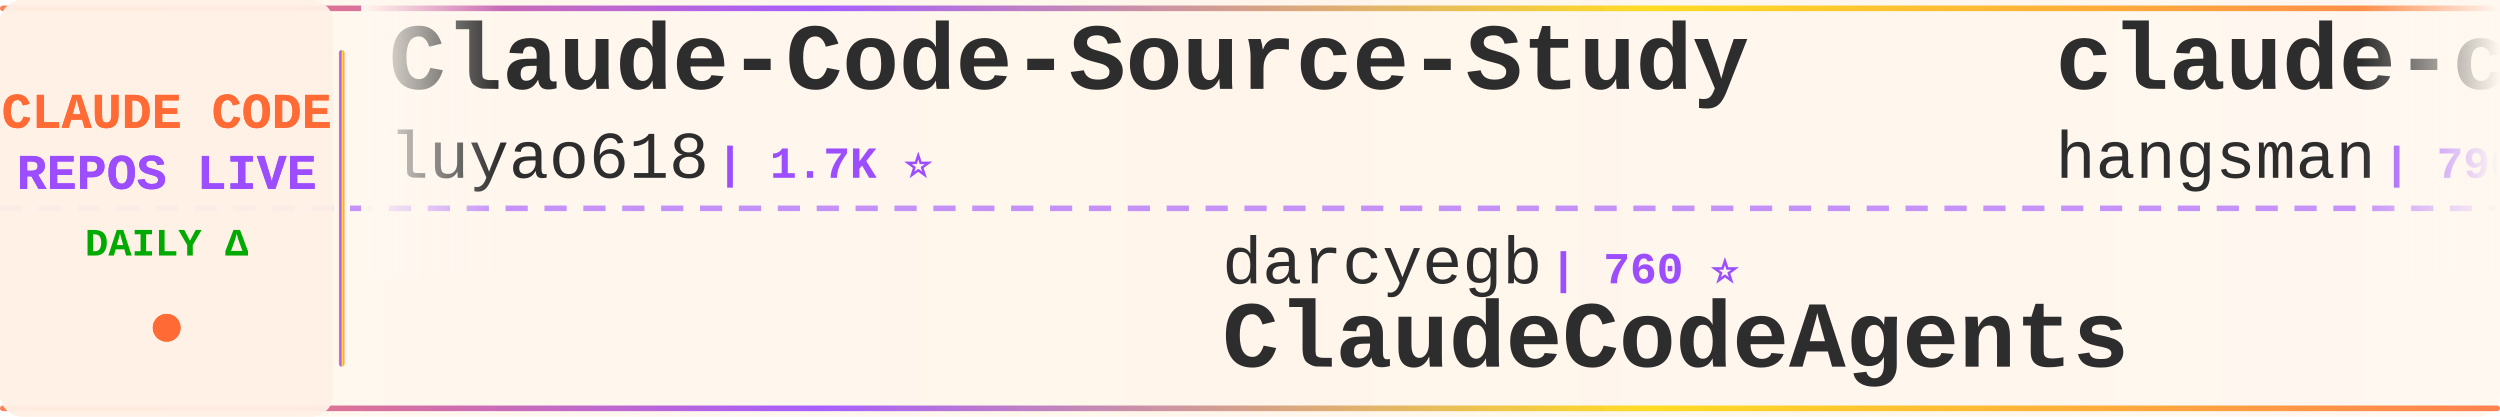
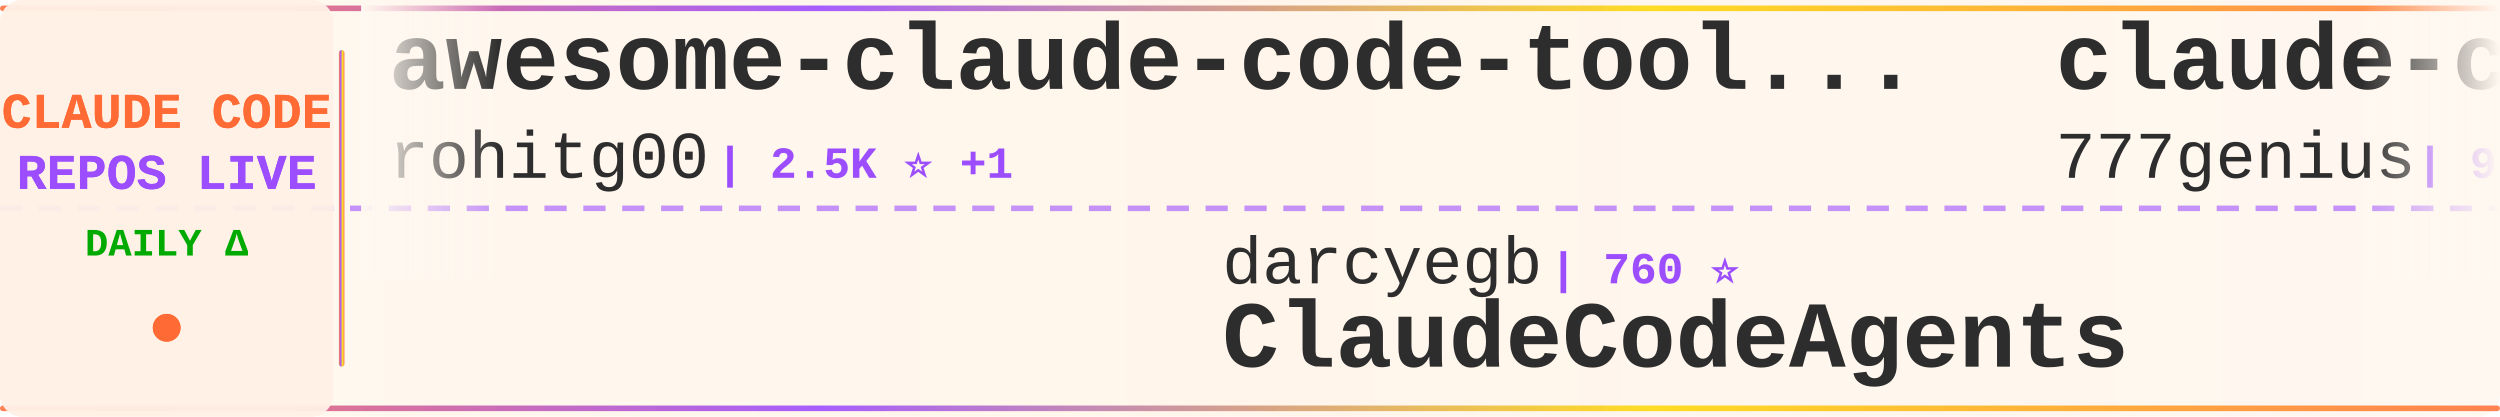
<svg xmlns="http://www.w3.org/2000/svg" width="900" height="150">
  <defs>
    <linearGradient id="tickerBg" x1="0%" y1="0%" x2="100%" y2="0%">
      <stop offset="0%" style="stop-color:#fff8f0;stop-opacity:0.98" />
      <stop offset="50%" style="stop-color:#fff5eb;stop-opacity:1" />
      <stop offset="100%" style="stop-color:#fff8f0;stop-opacity:0.98" />
    </linearGradient>
    <linearGradient id="borderGrad" x1="0%" y1="0%" x2="100%" y2="0%">
      <stop offset="0%" style="stop-color:#FF6B35;stop-opacity:0.85">
        <animate attributeName="stop-opacity" values="0.85;1;0.85" dur="2s" repeatCount="indefinite" />
      </stop>
      <stop offset="33%" style="stop-color:#9C4EFF;stop-opacity:0.9">
        <animate attributeName="stop-opacity" values="0.9;1;0.9" dur="2.2s" repeatCount="indefinite" />
      </stop>
      <stop offset="66%" style="stop-color:#FFD700;stop-opacity:0.85">
        <animate attributeName="stop-opacity" values="0.85;1;0.85" dur="1.8s" repeatCount="indefinite" />
      </stop>
      <stop offset="100%" style="stop-color:#FF6B35;stop-opacity:0.85">
        <animate attributeName="stop-opacity" values="0.85;1;0.85" dur="2s" repeatCount="indefinite" />
      </stop>
    </linearGradient>
    <filter id="textGlow">
      <feGaussianBlur stdDeviation="0.15" result="coloredBlur" />
      <feMerge>
        <feMergeNode in="coloredBlur" />
        <feMergeNode in="SourceGraphic" />
      </feMerge>
    </filter>
    <filter id="metricGlow">
      <feGaussianBlur stdDeviation="0.2" result="coloredBlur" />
      <feMerge>
        <feMergeNode in="coloredBlur" />
        <feMergeNode in="SourceGraphic" />
      </feMerge>
    </filter>
    <linearGradient id="leftFade" x1="0%" y1="0%" x2="100%" y2="0%">
      <stop offset="0%" style="stop-color:#fff8f0;stop-opacity:1" />
      <stop offset="100%" style="stop-color:#fff8f0;stop-opacity:0" />
    </linearGradient>
    <linearGradient id="rightFade" x1="0%" y1="0%" x2="100%" y2="0%">
      <stop offset="0%" style="stop-color:#fff8f0;stop-opacity:0" />
      <stop offset="100%" style="stop-color:#fff8f0;stop-opacity:1" />
    </linearGradient>
  </defs>
  <rect width="900" height="150" fill="url(#tickerBg)" rx="8" />
  <rect x="0" y="2" width="900" height="2" fill="url(#borderGrad)" rx="1" />
  <rect x="0" y="146" width="900" height="2" fill="url(#borderGrad)" rx="1" />
  <line x1="0" y1="75" x2="900" y2="75" stroke="#9C4EFF" stroke-width="2" stroke-dasharray="8 6" opacity="0.6" />
  <rect x="0" y="0" width="120" height="150" fill="#fff0e6" opacity="0.95" rx="8" />
  <text x="60" y="46" font-family="'Courier New', monospace" font-size="18" font-weight="bold" fill="#FF6B35" text-anchor="middle" filter="url(#textGlow)">
    CLAUDE CODE
  </text>
  <text x="60" y="68" font-family="'Courier New', monospace" font-size="18" font-weight="bold" fill="#9C4EFF" text-anchor="middle" filter="url(#textGlow)">
    REPOS LIVE
  </text>
  <text x="60" y="92" font-family="'Courier New', monospace" font-size="14" font-weight="bold" fill="#00aa00" text-anchor="middle">
    DAILY Δ
  </text>
  <circle cx="60" cy="118" r="5" fill="#FF6B35" filter="url(#metricGlow)">
    <animate attributeName="r" values="4;6;4" dur="1.5s" repeatCount="indefinite" />
    <animate attributeName="opacity" values="0.6;1;0.6" dur="1.5s" repeatCount="indefinite" />
  </circle>
  <rect x="122" y="18" width="2" height="114" fill="url(#borderGrad)" rx="1" />
  <clipPath id="tickerClip">
    <rect x="130" y="0" width="770" height="150" />
  </clipPath>
  <g clip-path="url(#tickerClip)">
    <g id="tickerItems">
      <animateTransform attributeName="transform" attributeType="XML" type="translate" from="0 0" to="-3000 0" dur="54s" repeatCount="indefinite" />
      <g transform="translate(0, 0)">
-         <text x="140" y="32" font-family="'Courier New', monospace" font-size="34" font-weight="bold" fill="#2d2d2d">Claude-Code-Source-Study</text>
-         <text x="140" y="64" font-family="'Courier New', monospace" font-size="24" font-weight="normal" fill="#2d2d2d" opacity="1.0">luyao618</text>
-         <text x="258" y="64" font-family="'Courier New', monospace" font-size="16" font-weight="bold" fill="#9C4EFF"> | 1.7K ⭐</text>
+         <text x="140" y="32" font-family="'Courier New', monospace" font-size="34" font-weight="bold" fill="#2d2d2d">awesome-claude-code-tool...</text>
+         <text x="140" y="64" font-family="'Courier New', monospace" font-size="24" font-weight="normal" fill="#2d2d2d" opacity="1.0">rohitg00</text>
+         <text x="258" y="64" font-family="'Courier New', monospace" font-size="16" font-weight="bold" fill="#9C4EFF"> | 2.5K ⭐ +1</text>
      </g>
      <g transform="translate(300, 0)">
        <text x="140" y="102" font-family="'Courier New', monospace" font-size="24" font-weight="normal" fill="#2d2d2d" opacity="1.0">darcyegb</text>
        <text x="258" y="102" font-family="'Courier New', monospace" font-size="16" font-weight="bold" fill="#9C4EFF"> | 760 ⭐</text>
        <text x="140" y="132" font-family="'Courier New', monospace" font-size="34" font-weight="bold" fill="#2d2d2d">ClaudeCodeAgents</text>
      </g>
      <g transform="translate(600, 0)">
-         <text x="140" y="32" font-family="'Courier New', monospace" font-size="34" font-weight="bold" fill="#2d2d2d">claude-code-source</text>
-         <text x="140" y="64" font-family="'Courier New', monospace" font-size="24" font-weight="normal" fill="#2d2d2d" opacity="1.0">hangsman</text>
-         <text x="258" y="64" font-family="'Courier New', monospace" font-size="16" font-weight="bold" fill="#9C4EFF"> | 790 ⭐</text>
+         <text x="140" y="32" font-family="'Courier New', monospace" font-size="34" font-weight="bold" fill="#2d2d2d">claude-code-source-code</text>
+         <text x="140" y="64" font-family="'Courier New', monospace" font-size="24" font-weight="normal" fill="#2d2d2d" opacity="1.0">777genius</text>
+         <text x="270" y="64" font-family="'Courier New', monospace" font-size="16" font-weight="bold" fill="#9C4EFF"> | 926 ⭐</text>
      </g>
      <g transform="translate(900, 0)">
-         <text x="140" y="102" font-family="'Courier New', monospace" font-size="24" font-weight="normal" fill="#2d2d2d" opacity="1.0">anthropics</text>
-         <text x="282" y="102" font-family="'Courier New', monospace" font-size="16" font-weight="bold" fill="#9C4EFF"> | 6.0K ⭐ +1</text>
-         <text x="140" y="132" font-family="'Courier New', monospace" font-size="34" font-weight="bold" fill="#2d2d2d">claude-code-security-rev...</text>
+         <text x="140" y="102" font-family="'Courier New', monospace" font-size="24" font-weight="normal" fill="#2d2d2d" opacity="1.0">musistudio</text>
+         <text x="282" y="102" font-family="'Courier New', monospace" font-size="16" font-weight="bold" fill="#9C4EFF"> | 36.8K ⭐ +6</text>
+         <text x="140" y="132" font-family="'Courier New', monospace" font-size="34" font-weight="bold" fill="#2d2d2d">claude-code-router</text>
      </g>
      <g transform="translate(1200, 0)">
-         <text x="140" y="32" font-family="'Courier New', monospace" font-size="34" font-weight="bold" fill="#2d2d2d">claude-code-reverse</text>
-         <text x="140" y="64" font-family="'Courier New', monospace" font-size="24" font-weight="normal" fill="#2d2d2d" opacity="1.0">Yuyz0112</text>
-         <text x="258" y="64" font-family="'Courier New', monospace" font-size="16" font-weight="bold" fill="#9C4EFF"> | 2.4K ⭐</text>
+         <text x="140" y="32" font-family="'Courier New', monospace" font-size="34" font-weight="bold" fill="#2d2d2d">claude-code-best-practic...</text>
+         <text x="140" y="64" font-family="'Courier New', monospace" font-size="24" font-weight="normal" fill="#2d2d2d" opacity="1.0">shanraisshan</text>
+         <text x="306" y="64" font-family="'Courier New', monospace" font-size="16" font-weight="bold" fill="#9C4EFF"> | 64.8K ⭐ +7</text>
      </g>
      <g transform="translate(1500, 0)">
-         <text x="140" y="102" font-family="'Courier New', monospace" font-size="24" font-weight="normal" fill="#2d2d2d" opacity="1.0">multica-ai</text>
-         <text x="282" y="102" font-family="'Courier New', monospace" font-size="16" font-weight="bold" fill="#9C4EFF"> | 204.7K ⭐ +95</text>
-         <text x="140" y="132" font-family="'Courier New', monospace" font-size="34" font-weight="bold" fill="#2d2d2d">andrej-karpathy-skills</text>
+         <text x="140" y="102" font-family="'Courier New', monospace" font-size="24" font-weight="normal" fill="#2d2d2d" opacity="1.0">VILA-Lab</text>
+         <text x="258" y="102" font-family="'Courier New', monospace" font-size="16" font-weight="bold" fill="#9C4EFF"> | 2.1K ⭐ -2</text>
+         <text x="140" y="132" font-family="'Courier New', monospace" font-size="34" font-weight="bold" fill="#2d2d2d">Dive-into-Claude-Code</text>
      </g>
      <g transform="translate(1800, 0)">
-         <text x="140" y="32" font-family="'Courier New', monospace" font-size="34" font-weight="bold" fill="#2d2d2d">claude-code-webui</text>
-         <text x="140" y="64" font-family="'Courier New', monospace" font-size="24" font-weight="normal" fill="#2d2d2d" opacity="1.0">sugyan</text>
-         <text x="234" y="64" font-family="'Courier New', monospace" font-size="16" font-weight="bold" fill="#9C4EFF"> | 1.1K ⭐</text>
+         <text x="140" y="32" font-family="'Courier New', monospace" font-size="34" font-weight="bold" fill="#2d2d2d">collection-claude-code-s...</text>
+         <text x="140" y="64" font-family="'Courier New', monospace" font-size="24" font-weight="normal" fill="#2d2d2d" opacity="1.0">chauncygu</text>
+         <text x="270" y="64" font-family="'Courier New', monospace" font-size="16" font-weight="bold" fill="#9C4EFF"> | 2.8K ⭐</text>
      </g>
      <g transform="translate(2100, 0)">
-         <text x="140" y="102" font-family="'Courier New', monospace" font-size="24" font-weight="normal" fill="#2d2d2d" opacity="1.0">pedrohcgs</text>
-         <text x="270" y="102" font-family="'Courier New', monospace" font-size="16" font-weight="bold" fill="#9C4EFF"> | 1.5K ⭐</text>
-         <text x="140" y="132" font-family="'Courier New', monospace" font-size="34" font-weight="bold" fill="#2d2d2d">claude-code-my-workflow</text>
+         <text x="140" y="102" font-family="'Courier New', monospace" font-size="24" font-weight="normal" fill="#2d2d2d" opacity="1.0">lintsinghua</text>
+         <text x="294" y="102" font-family="'Courier New', monospace" font-size="16" font-weight="bold" fill="#9C4EFF"> | 4.1K ⭐ -1</text>
+         <text x="140" y="132" font-family="'Courier New', monospace" font-size="34" font-weight="bold" fill="#2d2d2d">claude-code-book</text>
      </g>
      <g transform="translate(2400, 0)">
-         <text x="140" y="32" font-family="'Courier New', monospace" font-size="34" font-weight="bold" fill="#2d2d2d">claude-code-engineering</text>
-         <text x="140" y="64" font-family="'Courier New', monospace" font-size="24" font-weight="normal" fill="#2d2d2d" opacity="1.0">huangjia2019</text>
-         <text x="306" y="64" font-family="'Courier New', monospace" font-size="16" font-weight="bold" fill="#9C4EFF"> | 1.1K ⭐</text>
+         <text x="140" y="32" font-family="'Courier New', monospace" font-size="34" font-weight="bold" fill="#2d2d2d">claude-code-video-toolki...</text>
+         <text x="140" y="64" font-family="'Courier New', monospace" font-size="24" font-weight="normal" fill="#2d2d2d" opacity="1.0">digitalsamba</text>
+         <text x="306" y="64" font-family="'Courier New', monospace" font-size="16" font-weight="bold" fill="#9C4EFF"> | 2.0K ⭐ +2</text>
      </g>
      <g transform="translate(2700, 0)">
-         <text x="140" y="102" font-family="'Courier New', monospace" font-size="24" font-weight="normal" fill="#2d2d2d" opacity="1.0">shareAI-lab</text>
-         <text x="294" y="102" font-family="'Courier New', monospace" font-size="16" font-weight="bold" fill="#9C4EFF"> | 74.9K ⭐ +33</text>
-         <text x="140" y="132" font-family="'Courier New', monospace" font-size="34" font-weight="bold" fill="#2d2d2d">learn-claude-code</text>
+         <text x="140" y="102" font-family="'Courier New', monospace" font-size="24" font-weight="normal" fill="#2d2d2d" opacity="1.0">https-deeplearning-ai</text>
+         <text x="414" y="102" font-family="'Courier New', monospace" font-size="16" font-weight="bold" fill="#9C4EFF"> | 544 ⭐</text>
+         <text x="140" y="132" font-family="'Courier New', monospace" font-size="34" font-weight="bold" fill="#2d2d2d">sc-claude-code-files</text>
      </g>
      <g transform="translate(3000, 0)">
-         <text x="140" y="32" font-family="'Courier New', monospace" font-size="34" font-weight="bold" fill="#2d2d2d">Claude-Code-Source-Study</text>
-         <text x="140" y="64" font-family="'Courier New', monospace" font-size="24" font-weight="normal" fill="#2d2d2d" opacity="1.0">luyao618</text>
-         <text x="258" y="64" font-family="'Courier New', monospace" font-size="16" font-weight="bold" fill="#9C4EFF"> | 1.7K ⭐</text>
+         <text x="140" y="32" font-family="'Courier New', monospace" font-size="34" font-weight="bold" fill="#2d2d2d">awesome-claude-code-tool...</text>
+         <text x="140" y="64" font-family="'Courier New', monospace" font-size="24" font-weight="normal" fill="#2d2d2d" opacity="1.0">rohitg00</text>
+         <text x="258" y="64" font-family="'Courier New', monospace" font-size="16" font-weight="bold" fill="#9C4EFF"> | 2.5K ⭐ +1</text>
      </g>
      <g transform="translate(3300, 0)">
        <text x="140" y="102" font-family="'Courier New', monospace" font-size="24" font-weight="normal" fill="#2d2d2d" opacity="1.0">darcyegb</text>
        <text x="258" y="102" font-family="'Courier New', monospace" font-size="16" font-weight="bold" fill="#9C4EFF"> | 760 ⭐</text>
        <text x="140" y="132" font-family="'Courier New', monospace" font-size="34" font-weight="bold" fill="#2d2d2d">ClaudeCodeAgents</text>
      </g>
      <g transform="translate(3600, 0)">
-         <text x="140" y="32" font-family="'Courier New', monospace" font-size="34" font-weight="bold" fill="#2d2d2d">claude-code-source</text>
-         <text x="140" y="64" font-family="'Courier New', monospace" font-size="24" font-weight="normal" fill="#2d2d2d" opacity="1.0">hangsman</text>
-         <text x="258" y="64" font-family="'Courier New', monospace" font-size="16" font-weight="bold" fill="#9C4EFF"> | 790 ⭐</text>
+         <text x="140" y="32" font-family="'Courier New', monospace" font-size="34" font-weight="bold" fill="#2d2d2d">claude-code-source-code</text>
+         <text x="140" y="64" font-family="'Courier New', monospace" font-size="24" font-weight="normal" fill="#2d2d2d" opacity="1.0">777genius</text>
+         <text x="270" y="64" font-family="'Courier New', monospace" font-size="16" font-weight="bold" fill="#9C4EFF"> | 926 ⭐</text>
      </g>
      <g transform="translate(3900, 0)">
-         <text x="140" y="102" font-family="'Courier New', monospace" font-size="24" font-weight="normal" fill="#2d2d2d" opacity="1.0">anthropics</text>
-         <text x="282" y="102" font-family="'Courier New', monospace" font-size="16" font-weight="bold" fill="#9C4EFF"> | 6.0K ⭐ +1</text>
-         <text x="140" y="132" font-family="'Courier New', monospace" font-size="34" font-weight="bold" fill="#2d2d2d">claude-code-security-rev...</text>
+         <text x="140" y="102" font-family="'Courier New', monospace" font-size="24" font-weight="normal" fill="#2d2d2d" opacity="1.0">musistudio</text>
+         <text x="282" y="102" font-family="'Courier New', monospace" font-size="16" font-weight="bold" fill="#9C4EFF"> | 36.8K ⭐ +6</text>
+         <text x="140" y="132" font-family="'Courier New', monospace" font-size="34" font-weight="bold" fill="#2d2d2d">claude-code-router</text>
      </g>
    </g>
  </g>
  <rect x="130" y="0" width="50" height="100" fill="url(#leftFade)" />
  <rect x="850" y="0" width="50" height="100" fill="url(#rightFade)" />
</svg>
